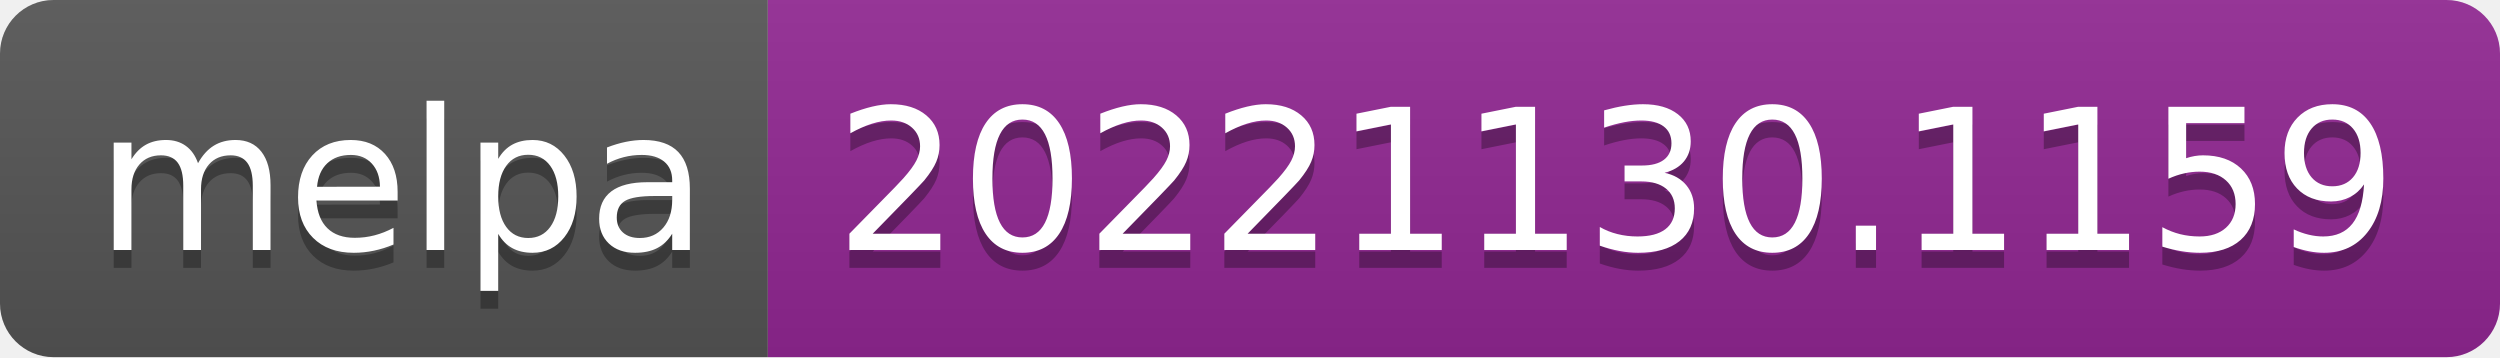
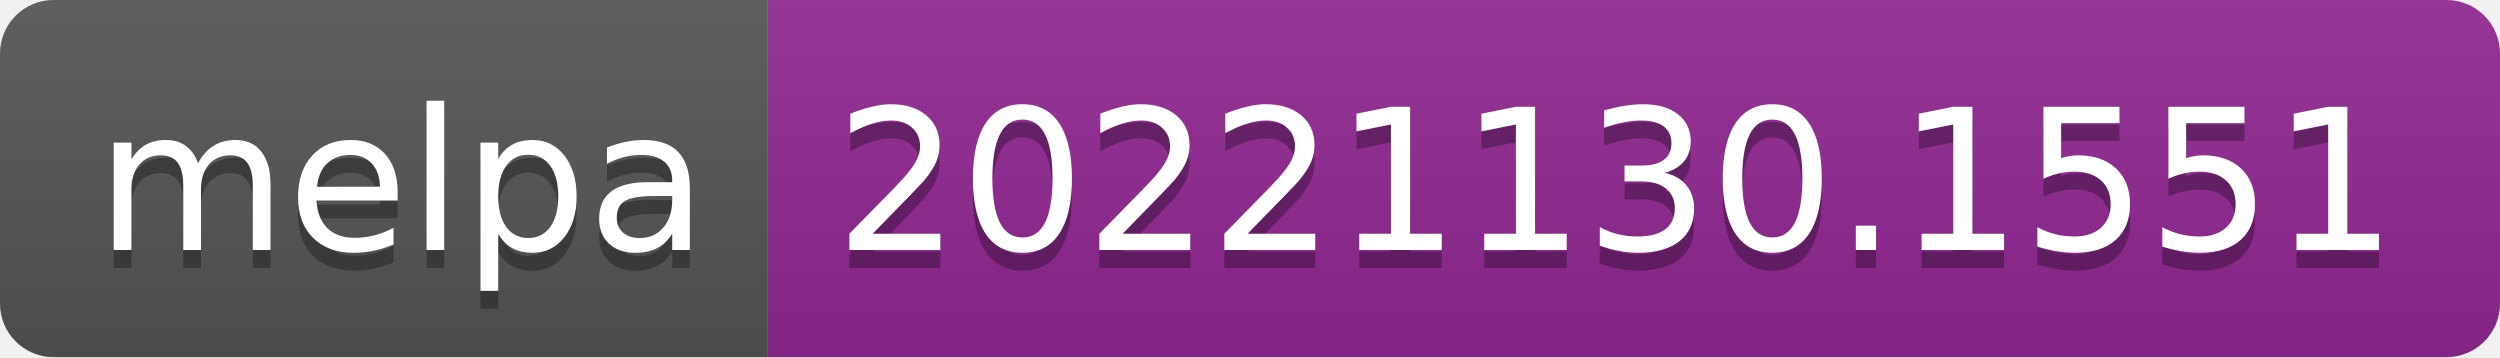
- <svg xmlns="http://www.w3.org/2000/svg" width="140" height="20" role="img" aria-label="melpa: 20221130.1159">
+ <svg xmlns="http://www.w3.org/2000/svg" width="140" height="20" role="img" aria-label="melpa: 20221130.1551">
  <linearGradient id="s" x2="0" y2="100%">
    <stop offset="0" stop-color="#bbb" stop-opacity=".1" />
    <stop offset="1" stop-opacity=".1" />
  </linearGradient>
  <clipPath id="r">
    <rect width="140" height="20" rx="3" fill="#fff" />
  </clipPath>
  <g clip-path="url(#r)">
    <rect width="43" height="20" fill="#555" />
    <rect x="43" width="97" height="20" fill="#922793" />
    <rect width="140" height="20" fill="url(#s)" />
  </g>
  <g fill="#fff" text-anchor="middle" font-family="Verdana,Geneva,DejaVu Sans,sans-serif" text-rendering="geometricPrecision" font-size="110">
    <text aria-hidden="true" x="225" y="150" fill="#010101" fill-opacity=".3" transform="scale(.1)" textLength="330">melpa</text>
    <text x="225" y="140" transform="scale(.1)" fill="#fff" textLength="330">melpa</text>
-     <text aria-hidden="true" x="905" y="150" fill="#010101" fill-opacity=".3" transform="scale(.1)" textLength="870">20221130.1159</text>
-     <text x="905" y="140" transform="scale(.1)" fill="#fff" textLength="870">20221130.1159</text>
+     <text aria-hidden="true" x="905" y="150" fill="#010101" fill-opacity=".3" transform="scale(.1)" textLength="870">20221130.1551</text>
+     <text x="905" y="140" transform="scale(.1)" fill="#fff" textLength="870">20221130.1551</text>
  </g>
</svg>
